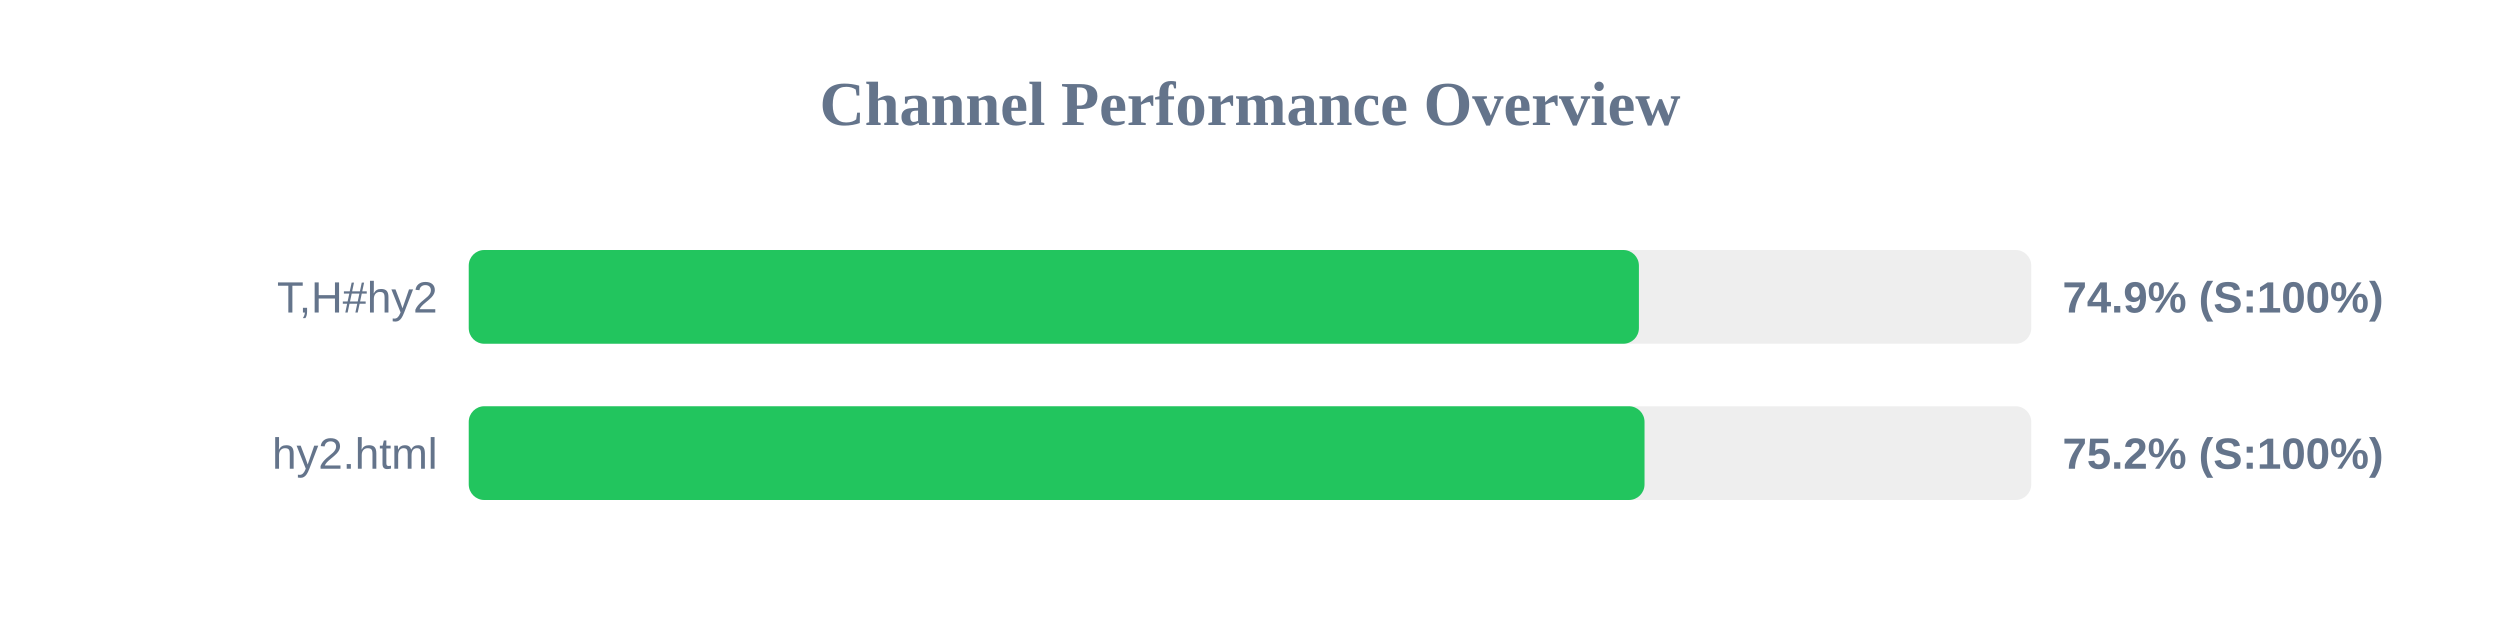
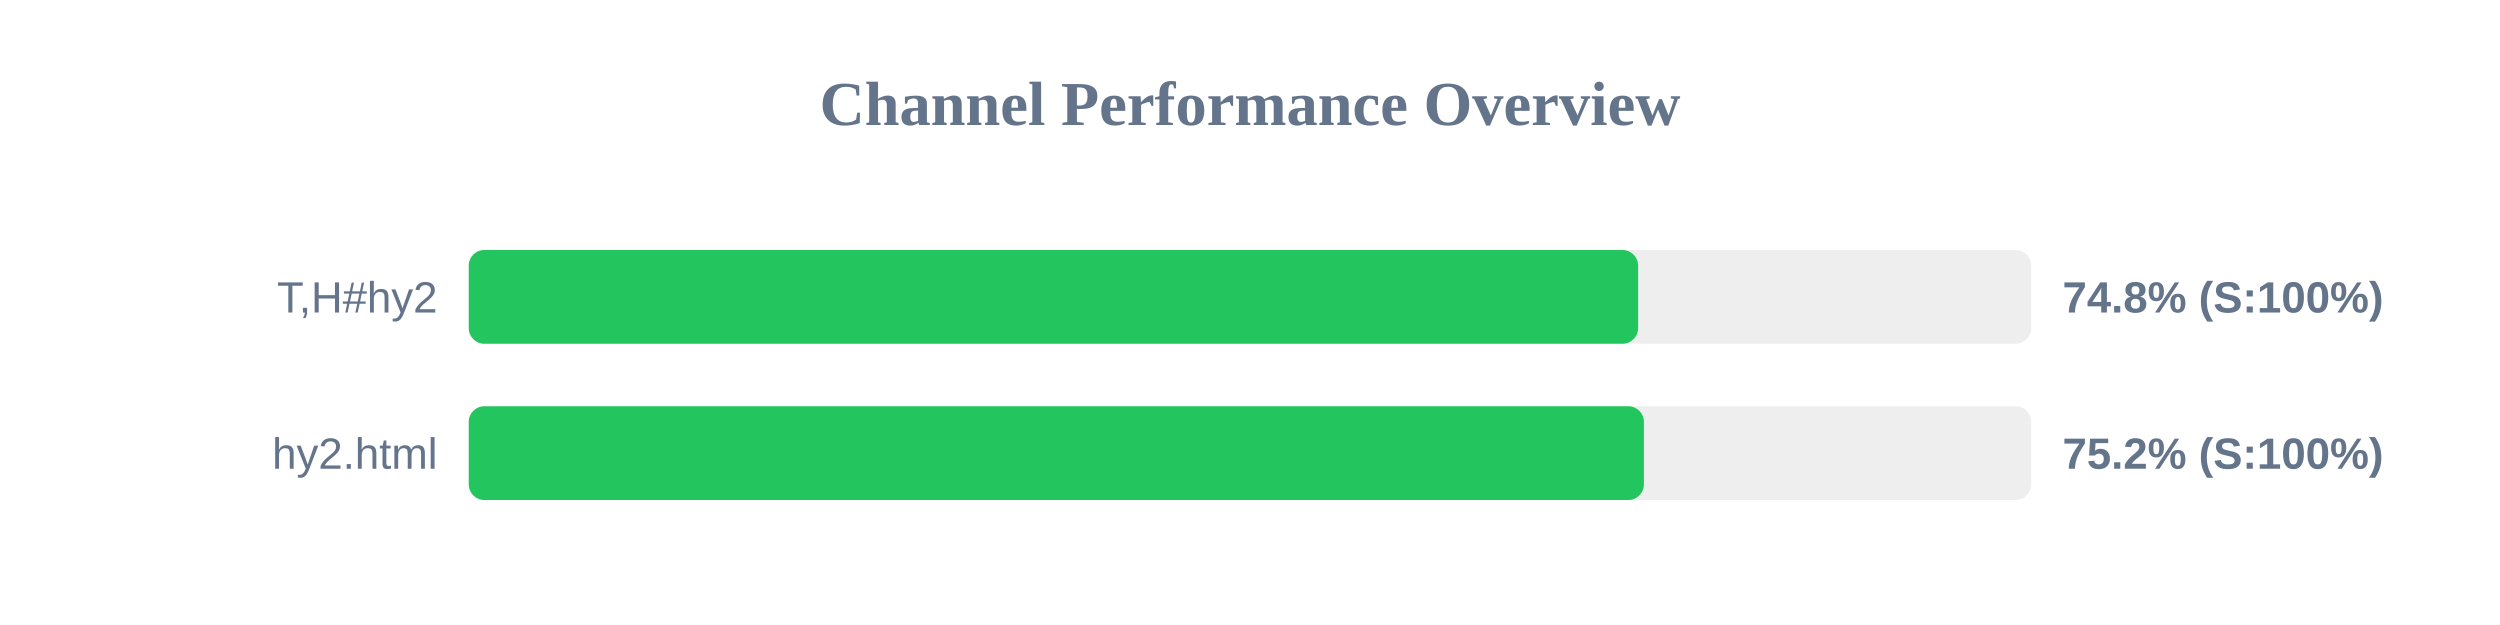
<svg xmlns="http://www.w3.org/2000/svg" width="800" height="200" version="1.1">
  <style>
        .row { font: 14px Arial; fill: #64748b; }
        .score { font: bold 14px Arial; fill: #64748b; }
    </style>
  <text x="400" y="40" text-anchor="middle" font-size="20px" font-weight="bold" fill="#64748b">Channel Performance Overview</text>
  <rect x="150" y="80" width="500" height="30" fill="#eee" rx="5" />
-   <rect x="150" y="80" width="374.45" height="30" fill="#22c55e" rx="5" />
+   <rect x="150" y="80" width="374.2" height="30" fill="#22c55e" rx="5" />
  <text x="140" y="100" text-anchor="end" class="row">T,H#hy2</text>
-   <text x="660" y="100" text-anchor="start" class="score">74.9% (S:100%)</text>
+   <text x="660" y="100" text-anchor="start" class="score">74.8% (S:100%)</text>
  <rect x="150" y="130" width="500" height="30" fill="#eee" rx="5" />
-   <rect x="150" y="130" width="376.25" height="30" fill="#22c55e" rx="5" />
+   <rect x="150" y="130" width="376.05" height="30" fill="#22c55e" rx="5" />
  <text x="140" y="150" text-anchor="end" class="row">hy2.html</text>
  <text x="660" y="150" text-anchor="start" class="score">75.2% (S:100%)</text>
</svg>
